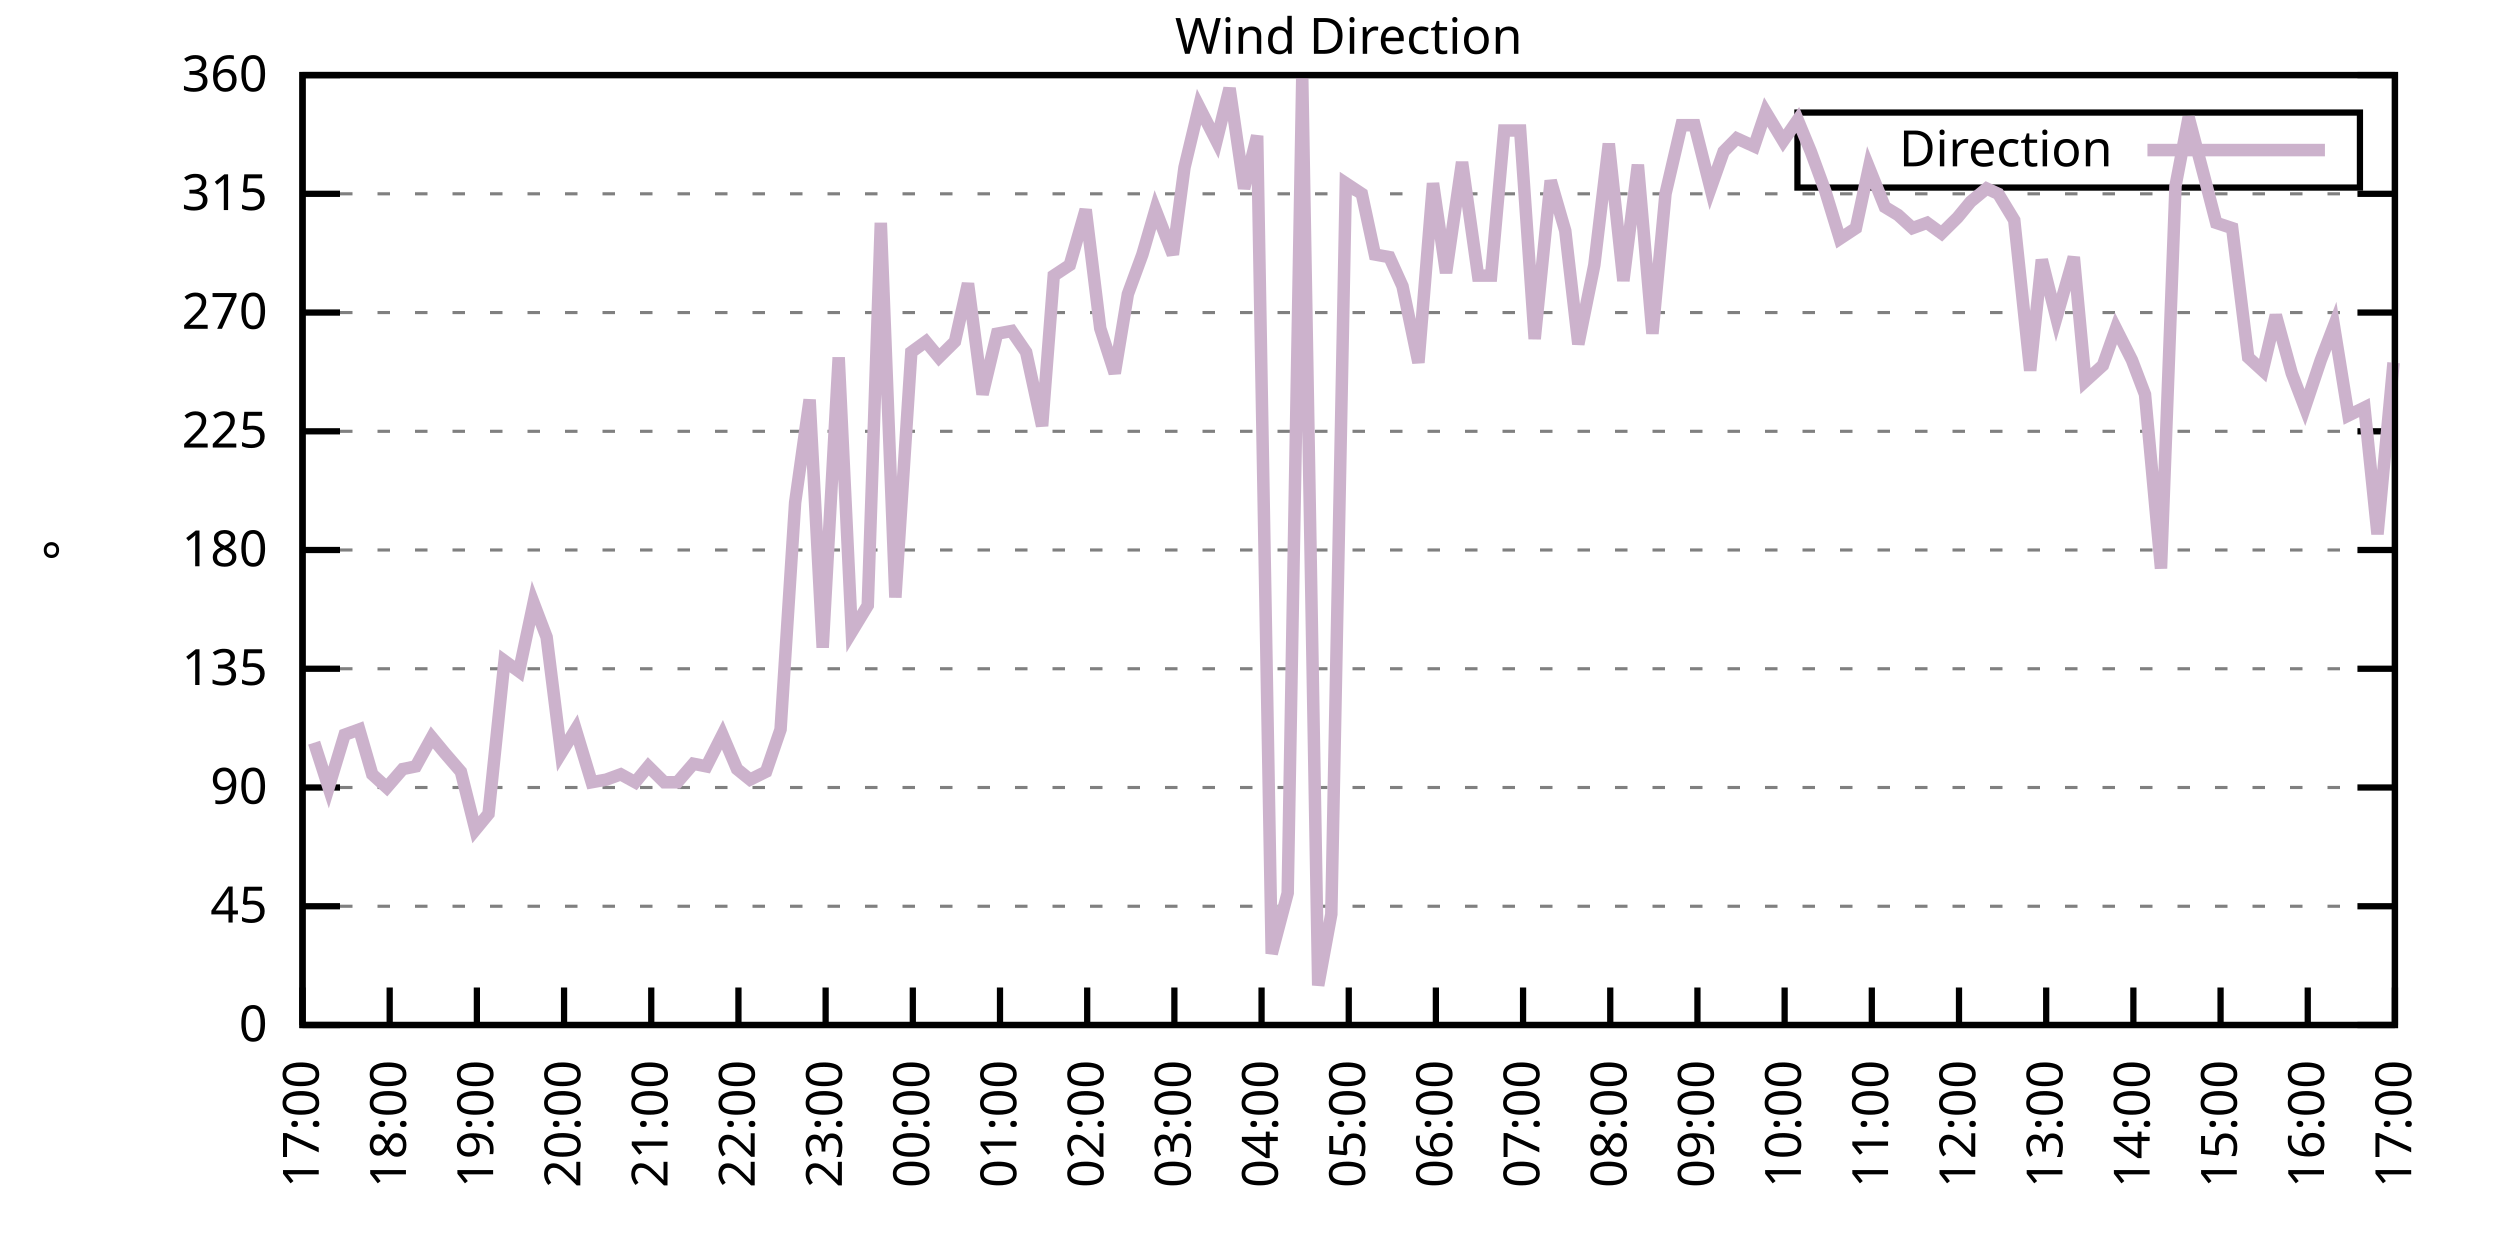
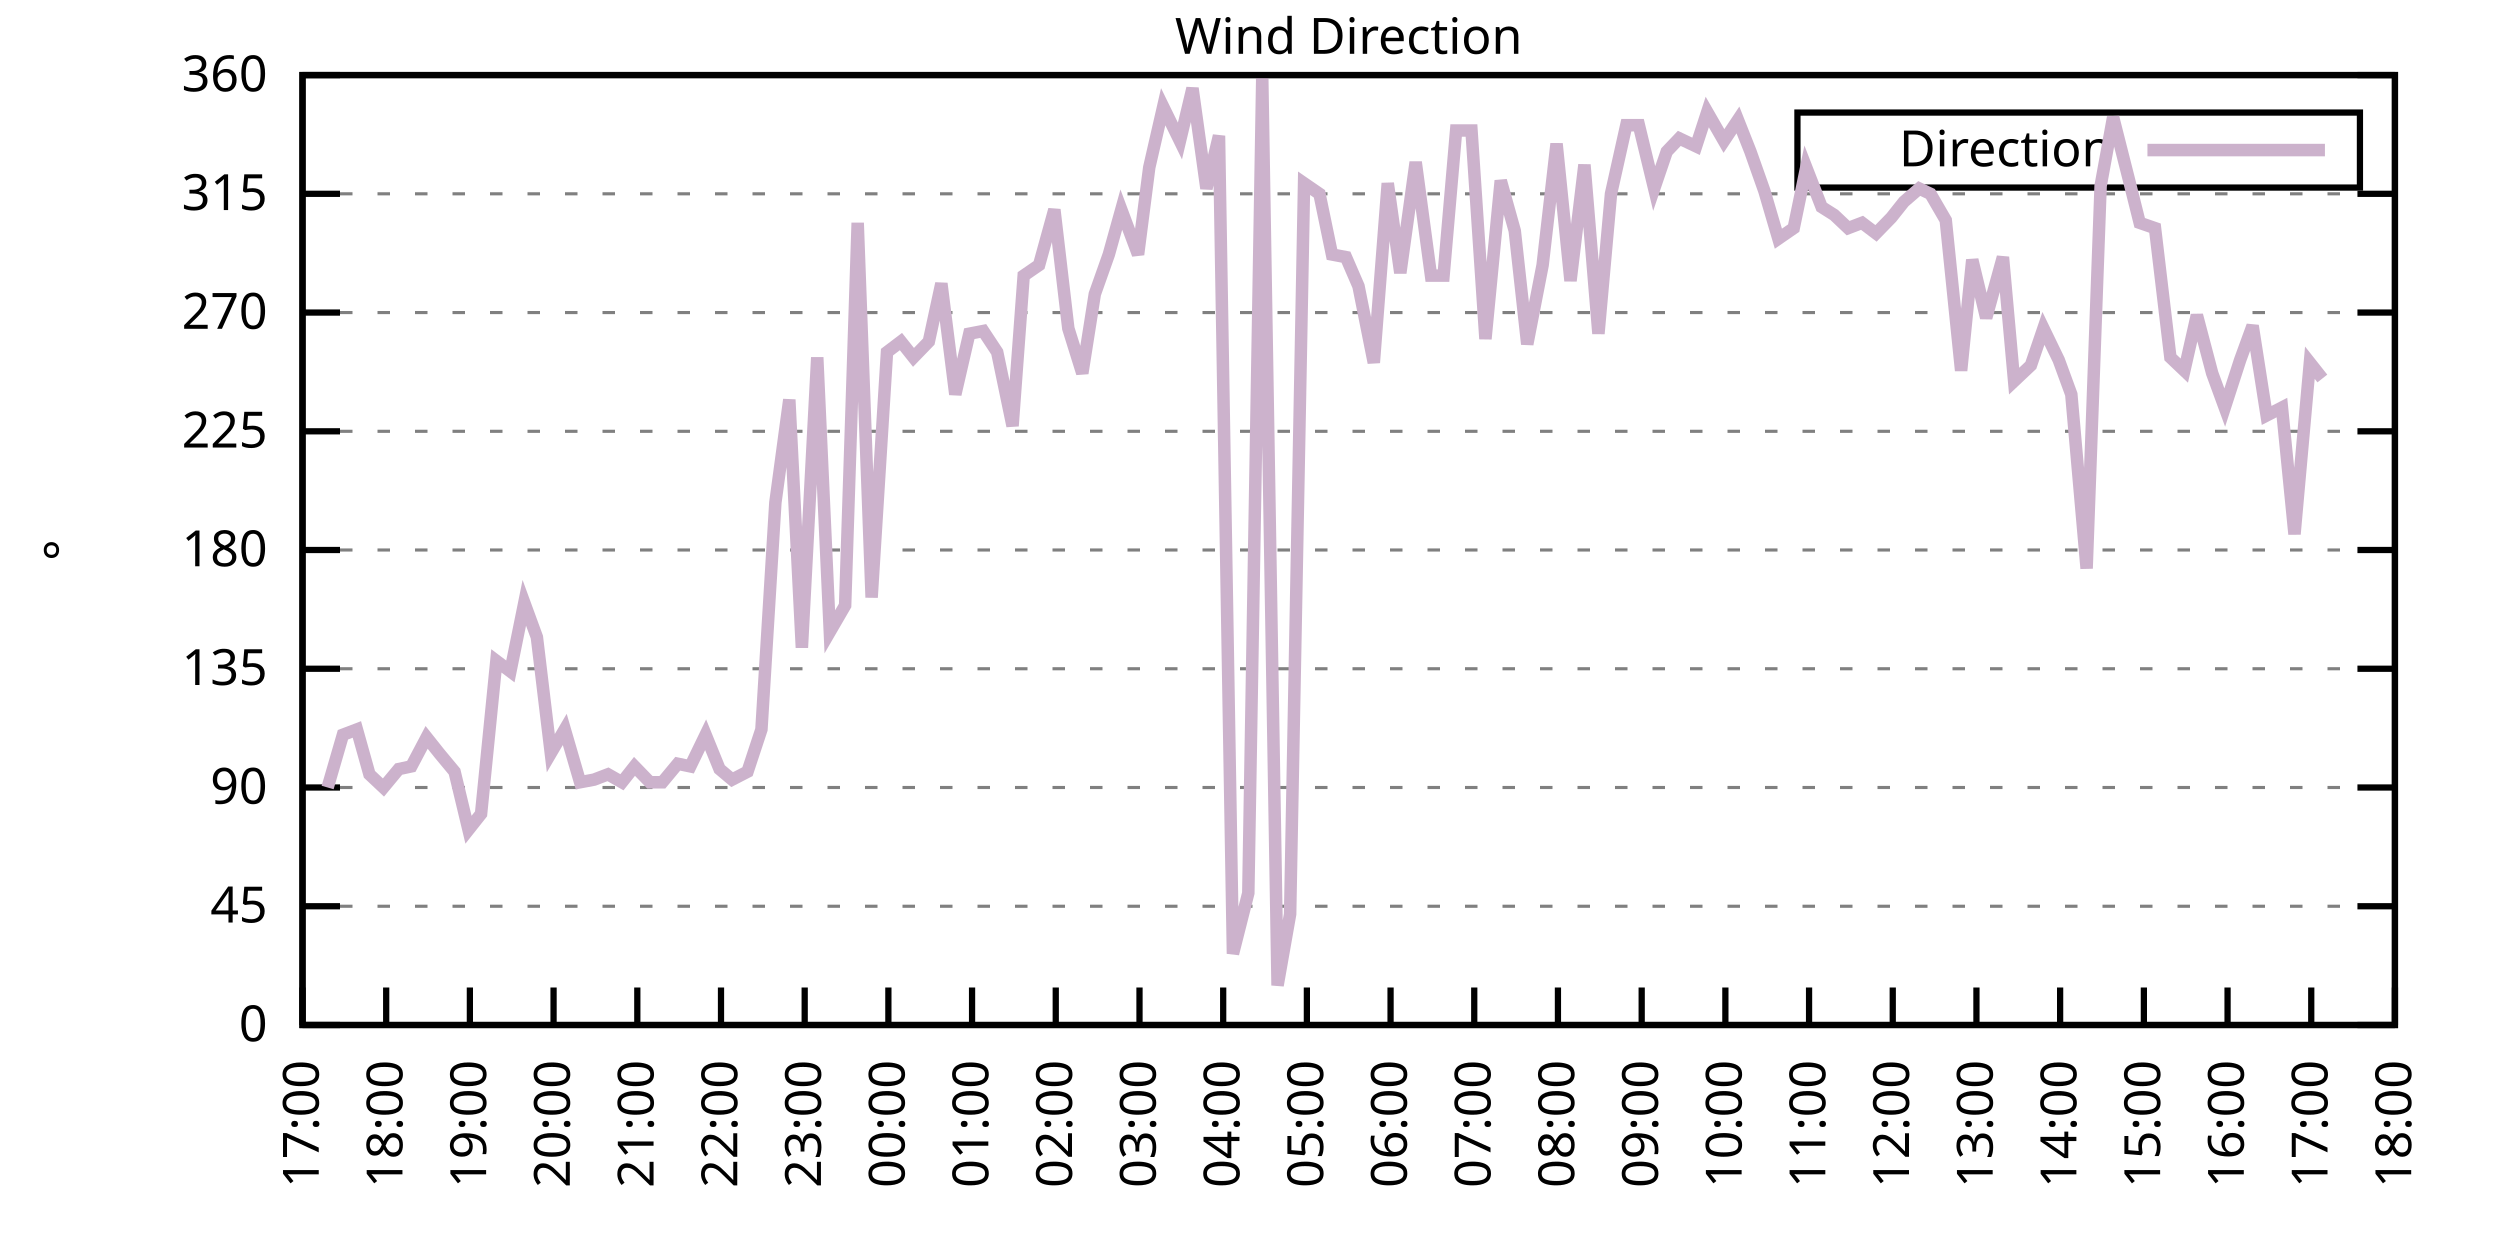
<svg xmlns="http://www.w3.org/2000/svg" xmlns:xlink="http://www.w3.org/1999/xlink" width="400" height="200" viewBox="0 0 400 200">
  <g id="gnuplot_canvas">
    <rect x="0" y="0" width="400" height="200" fill="none" />
    <defs>
      <circle id="gpDot" r="0.5" stroke-width="0.5" stroke="currentColor" />
      <path id="gpPt0" stroke-width="0.333" stroke="currentColor" d="M-1,0 h2 M0,-1 v2" />
      <path id="gpPt1" stroke-width="0.333" stroke="currentColor" d="M-1,-1 L1,1 M1,-1 L-1,1" />
      <path id="gpPt2" stroke-width="0.333" stroke="currentColor" d="M-1,0 L1,0 M0,-1 L0,1 M-1,-1 L1,1 M-1,1 L1,-1" />
      <rect id="gpPt3" stroke-width="0.333" stroke="currentColor" x="-1" y="-1" width="2" height="2" />
      <rect id="gpPt4" stroke-width="0.333" stroke="currentColor" fill="currentColor" x="-1" y="-1" width="2" height="2" />
      <circle id="gpPt5" stroke-width="0.333" stroke="currentColor" cx="0" cy="0" r="1" />
      <use xlink:href="#gpPt5" id="gpPt6" fill="currentColor" stroke="none" />
      <path id="gpPt7" stroke-width="0.333" stroke="currentColor" d="M0,-1.33 L-1.33,0.67 L1.33,0.67 z" />
      <use xlink:href="#gpPt7" id="gpPt8" fill="currentColor" stroke="none" />
      <use xlink:href="#gpPt7" id="gpPt9" stroke="currentColor" transform="rotate(180)" />
      <use xlink:href="#gpPt9" id="gpPt10" fill="currentColor" stroke="none" />
      <use xlink:href="#gpPt3" id="gpPt11" stroke="currentColor" transform="rotate(45)" />
      <use xlink:href="#gpPt11" id="gpPt12" fill="currentColor" stroke="none" />
      <path id="gpPt13" stroke-width="0.333" stroke="currentColor" d="M0,1.330 L1.265,0.411 L0.782,-1.067 L-0.782,-1.076 L-1.265,0.411 z" />
      <use xlink:href="#gpPt13" id="gpPt14" fill="currentColor" stroke="none" />
      <filter id="textbox" filterUnits="objectBoundingBox" x="0" y="0" height="1" width="1">
        <feFlood flood-color="white" flood-opacity="1" result="bgnd" />
        <feComposite in="SourceGraphic" in2="bgnd" operator="atop" />
      </filter>
      <filter id="greybox" filterUnits="objectBoundingBox" x="0" y="0" height="1" width="1">
        <feFlood flood-color="lightgrey" flood-opacity="1" result="grey" />
        <feComposite in="SourceGraphic" in2="grey" operator="atop" />
      </filter>
    </defs>
    <g fill="none" color="white" stroke="currentColor" stroke-width="1.00" stroke-linecap="butt" stroke-linejoin="miter">
</g>
    <g fill="none" color="black" stroke="currentColor" stroke-width="1.00" stroke-linecap="butt" stroke-linejoin="miter">
      <g stroke="none" shape-rendering="crispEdges">
        <polygon fill="rgb(255, 255, 255)" points="48.40,164.00 383.18,164.00 383.18,12.02 48.40,12.02 " />
      </g>
    </g>
    <g fill="none" color="black" stroke="currentColor" stroke-width="1.00" stroke-linecap="butt" stroke-linejoin="miter">
</g>
    <g fill="none" color="black" stroke="black" stroke-width="0.50" stroke-linecap="butt" stroke-linejoin="miter">
</g>
    <g fill="none" color="gray" stroke="currentColor" stroke-width="0.50" stroke-linecap="butt" stroke-linejoin="miter">
      <path stroke="gray" stroke-dasharray="2,4" class="gridline" d="M48.40,164.00 L383.19,164.00  " />
    </g>
    <g fill="none" color="gray" stroke="gray" stroke-width="1.00" stroke-linecap="butt" stroke-linejoin="miter">
</g>
    <g fill="none" color="black" stroke="currentColor" stroke-width="1.00" stroke-linecap="butt" stroke-linejoin="miter">
      <path stroke="black" d="M48.40,164.00 L54.40,164.00 M383.19,164.00 L377.19,164.00  " />
      <g transform="translate(42.80,166.60)" stroke="none" fill="black" font-family="Sans" font-size="8.00" text-anchor="end">
        <text>
          <tspan font-family="Sans"> 0</tspan>
        </text>
      </g>
    </g>
    <g fill="none" color="black" stroke="currentColor" stroke-width="1.00" stroke-linecap="butt" stroke-linejoin="miter">
</g>
    <g fill="none" color="black" stroke="black" stroke-width="0.50" stroke-linecap="butt" stroke-linejoin="miter">
</g>
    <g fill="none" color="gray" stroke="currentColor" stroke-width="0.50" stroke-linecap="butt" stroke-linejoin="miter">
      <path stroke="gray" stroke-dasharray="2,4" class="gridline" d="M48.40,145.00 L383.19,145.00  " />
    </g>
    <g fill="none" color="gray" stroke="gray" stroke-width="1.00" stroke-linecap="butt" stroke-linejoin="miter">
</g>
    <g fill="none" color="black" stroke="currentColor" stroke-width="1.00" stroke-linecap="butt" stroke-linejoin="miter">
      <path stroke="black" d="M48.40,145.00 L54.40,145.00 M383.19,145.00 L377.19,145.00  " />
      <g transform="translate(42.80,147.60)" stroke="none" fill="black" font-family="Sans" font-size="8.00" text-anchor="end">
        <text>
          <tspan font-family="Sans"> 45</tspan>
        </text>
      </g>
    </g>
    <g fill="none" color="black" stroke="currentColor" stroke-width="1.00" stroke-linecap="butt" stroke-linejoin="miter">
</g>
    <g fill="none" color="black" stroke="black" stroke-width="0.50" stroke-linecap="butt" stroke-linejoin="miter">
</g>
    <g fill="none" color="gray" stroke="currentColor" stroke-width="0.50" stroke-linecap="butt" stroke-linejoin="miter">
      <path stroke="gray" stroke-dasharray="2,4" class="gridline" d="M48.40,126.00 L383.19,126.00  " />
    </g>
    <g fill="none" color="gray" stroke="gray" stroke-width="1.00" stroke-linecap="butt" stroke-linejoin="miter">
</g>
    <g fill="none" color="black" stroke="currentColor" stroke-width="1.00" stroke-linecap="butt" stroke-linejoin="miter">
      <path stroke="black" d="M48.40,126.00 L54.40,126.00 M383.19,126.00 L377.19,126.00  " />
      <g transform="translate(42.80,128.60)" stroke="none" fill="black" font-family="Sans" font-size="8.00" text-anchor="end">
        <text>
          <tspan font-family="Sans"> 90</tspan>
        </text>
      </g>
    </g>
    <g fill="none" color="black" stroke="currentColor" stroke-width="1.00" stroke-linecap="butt" stroke-linejoin="miter">
</g>
    <g fill="none" color="black" stroke="black" stroke-width="0.50" stroke-linecap="butt" stroke-linejoin="miter">
</g>
    <g fill="none" color="gray" stroke="currentColor" stroke-width="0.50" stroke-linecap="butt" stroke-linejoin="miter">
      <path stroke="gray" stroke-dasharray="2,4" class="gridline" d="M48.40,107.00 L383.19,107.00  " />
    </g>
    <g fill="none" color="gray" stroke="gray" stroke-width="1.00" stroke-linecap="butt" stroke-linejoin="miter">
</g>
    <g fill="none" color="black" stroke="currentColor" stroke-width="1.00" stroke-linecap="butt" stroke-linejoin="miter">
      <path stroke="black" d="M48.40,107.00 L54.40,107.00 M383.19,107.00 L377.19,107.00  " />
      <g transform="translate(42.80,109.60)" stroke="none" fill="black" font-family="Sans" font-size="8.00" text-anchor="end">
        <text>
          <tspan font-family="Sans"> 135</tspan>
        </text>
      </g>
    </g>
    <g fill="none" color="black" stroke="currentColor" stroke-width="1.00" stroke-linecap="butt" stroke-linejoin="miter">
</g>
    <g fill="none" color="black" stroke="black" stroke-width="0.50" stroke-linecap="butt" stroke-linejoin="miter">
</g>
    <g fill="none" color="gray" stroke="currentColor" stroke-width="0.50" stroke-linecap="butt" stroke-linejoin="miter">
      <path stroke="gray" stroke-dasharray="2,4" class="gridline" d="M48.40,88.00 L383.19,88.00  " />
    </g>
    <g fill="none" color="gray" stroke="gray" stroke-width="1.00" stroke-linecap="butt" stroke-linejoin="miter">
</g>
    <g fill="none" color="black" stroke="currentColor" stroke-width="1.00" stroke-linecap="butt" stroke-linejoin="miter">
      <path stroke="black" d="M48.40,88.00 L54.40,88.00 M383.19,88.00 L377.19,88.00  " />
      <g transform="translate(42.80,90.60)" stroke="none" fill="black" font-family="Sans" font-size="8.00" text-anchor="end">
        <text>
          <tspan font-family="Sans"> 180</tspan>
        </text>
      </g>
    </g>
    <g fill="none" color="black" stroke="currentColor" stroke-width="1.00" stroke-linecap="butt" stroke-linejoin="miter">
</g>
    <g fill="none" color="black" stroke="black" stroke-width="0.50" stroke-linecap="butt" stroke-linejoin="miter">
</g>
    <g fill="none" color="gray" stroke="currentColor" stroke-width="0.50" stroke-linecap="butt" stroke-linejoin="miter">
      <path stroke="gray" stroke-dasharray="2,4" class="gridline" d="M48.40,69.01 L383.19,69.01  " />
    </g>
    <g fill="none" color="gray" stroke="gray" stroke-width="1.00" stroke-linecap="butt" stroke-linejoin="miter">
</g>
    <g fill="none" color="black" stroke="currentColor" stroke-width="1.00" stroke-linecap="butt" stroke-linejoin="miter">
      <path stroke="black" d="M48.40,69.01 L54.40,69.01 M383.19,69.01 L377.19,69.01  " />
      <g transform="translate(42.80,71.61)" stroke="none" fill="black" font-family="Sans" font-size="8.00" text-anchor="end">
        <text>
          <tspan font-family="Sans"> 225</tspan>
        </text>
      </g>
    </g>
    <g fill="none" color="black" stroke="currentColor" stroke-width="1.00" stroke-linecap="butt" stroke-linejoin="miter">
</g>
    <g fill="none" color="black" stroke="black" stroke-width="0.50" stroke-linecap="butt" stroke-linejoin="miter">
</g>
    <g fill="none" color="gray" stroke="currentColor" stroke-width="0.50" stroke-linecap="butt" stroke-linejoin="miter">
      <path stroke="gray" stroke-dasharray="2,4" class="gridline" d="M48.40,50.01 L383.19,50.01  " />
    </g>
    <g fill="none" color="gray" stroke="gray" stroke-width="1.00" stroke-linecap="butt" stroke-linejoin="miter">
</g>
    <g fill="none" color="black" stroke="currentColor" stroke-width="1.00" stroke-linecap="butt" stroke-linejoin="miter">
      <path stroke="black" d="M48.40,50.01 L54.40,50.01 M383.19,50.01 L377.19,50.01  " />
      <g transform="translate(42.80,52.61)" stroke="none" fill="black" font-family="Sans" font-size="8.00" text-anchor="end">
        <text>
          <tspan font-family="Sans"> 270</tspan>
        </text>
      </g>
    </g>
    <g fill="none" color="black" stroke="currentColor" stroke-width="1.00" stroke-linecap="butt" stroke-linejoin="miter">
</g>
    <g fill="none" color="black" stroke="black" stroke-width="0.50" stroke-linecap="butt" stroke-linejoin="miter">
</g>
    <g fill="none" color="gray" stroke="currentColor" stroke-width="0.50" stroke-linecap="butt" stroke-linejoin="miter">
      <path stroke="gray" stroke-dasharray="2,4" class="gridline" d="M48.40,31.01 L383.19,31.01  " />
    </g>
    <g fill="none" color="gray" stroke="gray" stroke-width="1.00" stroke-linecap="butt" stroke-linejoin="miter">
</g>
    <g fill="none" color="black" stroke="currentColor" stroke-width="1.00" stroke-linecap="butt" stroke-linejoin="miter">
      <path stroke="black" d="M48.40,31.01 L54.40,31.01 M383.19,31.01 L377.19,31.01  " />
      <g transform="translate(42.80,33.61)" stroke="none" fill="black" font-family="Sans" font-size="8.00" text-anchor="end">
        <text>
          <tspan font-family="Sans"> 315</tspan>
        </text>
      </g>
    </g>
    <g fill="none" color="black" stroke="currentColor" stroke-width="1.00" stroke-linecap="butt" stroke-linejoin="miter">
</g>
    <g fill="none" color="black" stroke="black" stroke-width="0.50" stroke-linecap="butt" stroke-linejoin="miter">
</g>
    <g fill="none" color="gray" stroke="currentColor" stroke-width="0.50" stroke-linecap="butt" stroke-linejoin="miter">
      <path stroke="gray" stroke-dasharray="2,4" class="gridline" d="M48.40,12.01 L383.19,12.01  " />
    </g>
    <g fill="none" color="gray" stroke="gray" stroke-width="1.00" stroke-linecap="butt" stroke-linejoin="miter">
</g>
    <g fill="none" color="black" stroke="currentColor" stroke-width="1.00" stroke-linecap="butt" stroke-linejoin="miter">
      <path stroke="black" d="M48.40,12.01 L54.40,12.01 M383.19,12.01 L377.19,12.01  " />
      <g transform="translate(42.80,14.61)" stroke="none" fill="black" font-family="Sans" font-size="8.00" text-anchor="end">
        <text>
          <tspan font-family="Sans"> 360</tspan>
        </text>
      </g>
    </g>
    <g fill="none" color="black" stroke="currentColor" stroke-width="1.00" stroke-linecap="butt" stroke-linejoin="miter">
      <path stroke="black" d="M48.40,164.00 L48.40,158.00  " />
      <g transform="translate(51.00,169.60) rotate(270.00)" stroke="none" fill="black" font-family="Sans" font-size="8.00" text-anchor="end">
        <text>
          <tspan font-family="Sans">17:00</tspan>
        </text>
      </g>
    </g>
    <g fill="none" color="black" stroke="currentColor" stroke-width="1.00" stroke-linecap="butt" stroke-linejoin="miter">
-       <path stroke="black" d="M62.35,164.00 L62.35,158.00  " />
-       <g transform="translate(64.95,169.60) rotate(270.00)" stroke="none" fill="black" font-family="Sans" font-size="8.00" text-anchor="end">
+       <path stroke="black" d="M61.79,164.00 L61.79,158.00  " />
+       <g transform="translate(64.39,169.60) rotate(270.00)" stroke="none" fill="black" font-family="Sans" font-size="8.00" text-anchor="end">
        <text>
          <tspan font-family="Sans">18:00</tspan>
        </text>
      </g>
    </g>
    <g fill="none" color="black" stroke="currentColor" stroke-width="1.00" stroke-linecap="butt" stroke-linejoin="miter">
-       <path stroke="black" d="M76.30,164.00 L76.30,158.00  " />
-       <g transform="translate(78.90,169.60) rotate(270.00)" stroke="none" fill="black" font-family="Sans" font-size="8.00" text-anchor="end">
+       <path stroke="black" d="M75.18,164.00 L75.18,158.00  " />
+       <g transform="translate(77.78,169.60) rotate(270.00)" stroke="none" fill="black" font-family="Sans" font-size="8.00" text-anchor="end">
        <text>
          <tspan font-family="Sans">19:00</tspan>
        </text>
      </g>
    </g>
    <g fill="none" color="black" stroke="currentColor" stroke-width="1.00" stroke-linecap="butt" stroke-linejoin="miter">
-       <path stroke="black" d="M90.25,164.00 L90.25,158.00  " />
-       <g transform="translate(92.85,169.60) rotate(270.00)" stroke="none" fill="black" font-family="Sans" font-size="8.00" text-anchor="end">
+       <path stroke="black" d="M88.57,164.00 L88.57,158.00  " />
+       <g transform="translate(91.17,169.60) rotate(270.00)" stroke="none" fill="black" font-family="Sans" font-size="8.00" text-anchor="end">
        <text>
          <tspan font-family="Sans">20:00</tspan>
        </text>
      </g>
    </g>
    <g fill="none" color="black" stroke="currentColor" stroke-width="1.00" stroke-linecap="butt" stroke-linejoin="miter">
-       <path stroke="black" d="M104.20,164.00 L104.20,158.00  " />
-       <g transform="translate(106.80,169.60) rotate(270.00)" stroke="none" fill="black" font-family="Sans" font-size="8.00" text-anchor="end">
+       <path stroke="black" d="M101.97,164.00 L101.97,158.00  " />
+       <g transform="translate(104.57,169.60) rotate(270.00)" stroke="none" fill="black" font-family="Sans" font-size="8.00" text-anchor="end">
        <text>
          <tspan font-family="Sans">21:00</tspan>
        </text>
      </g>
    </g>
    <g fill="none" color="black" stroke="currentColor" stroke-width="1.00" stroke-linecap="butt" stroke-linejoin="miter">
-       <path stroke="black" d="M118.15,164.00 L118.15,158.00  " />
-       <g transform="translate(120.75,169.60) rotate(270.00)" stroke="none" fill="black" font-family="Sans" font-size="8.00" text-anchor="end">
+       <path stroke="black" d="M115.36,164.00 L115.36,158.00  " />
+       <g transform="translate(117.96,169.60) rotate(270.00)" stroke="none" fill="black" font-family="Sans" font-size="8.00" text-anchor="end">
        <text>
          <tspan font-family="Sans">22:00</tspan>
        </text>
      </g>
    </g>
    <g fill="none" color="black" stroke="currentColor" stroke-width="1.00" stroke-linecap="butt" stroke-linejoin="miter">
-       <path stroke="black" d="M132.10,164.00 L132.10,158.00  " />
-       <g transform="translate(134.70,169.60) rotate(270.00)" stroke="none" fill="black" font-family="Sans" font-size="8.00" text-anchor="end">
+       <path stroke="black" d="M128.75,164.00 L128.75,158.00  " />
+       <g transform="translate(131.35,169.60) rotate(270.00)" stroke="none" fill="black" font-family="Sans" font-size="8.00" text-anchor="end">
        <text>
          <tspan font-family="Sans">23:00</tspan>
        </text>
      </g>
    </g>
    <g fill="none" color="black" stroke="currentColor" stroke-width="1.00" stroke-linecap="butt" stroke-linejoin="miter">
-       <path stroke="black" d="M146.05,164.00 L146.05,158.00  " />
-       <g transform="translate(148.65,169.60) rotate(270.00)" stroke="none" fill="black" font-family="Sans" font-size="8.00" text-anchor="end">
+       <path stroke="black" d="M142.14,164.00 L142.14,158.00  " />
+       <g transform="translate(144.74,169.60) rotate(270.00)" stroke="none" fill="black" font-family="Sans" font-size="8.00" text-anchor="end">
        <text>
          <tspan font-family="Sans">00:00</tspan>
        </text>
      </g>
    </g>
    <g fill="none" color="black" stroke="currentColor" stroke-width="1.00" stroke-linecap="butt" stroke-linejoin="miter">
-       <path stroke="black" d="M160.00,164.00 L160.00,158.00  " />
-       <g transform="translate(162.60,169.60) rotate(270.00)" stroke="none" fill="black" font-family="Sans" font-size="8.00" text-anchor="end">
+       <path stroke="black" d="M155.53,164.00 L155.53,158.00  " />
+       <g transform="translate(158.13,169.60) rotate(270.00)" stroke="none" fill="black" font-family="Sans" font-size="8.00" text-anchor="end">
        <text>
          <tspan font-family="Sans">01:00</tspan>
        </text>
      </g>
    </g>
    <g fill="none" color="black" stroke="currentColor" stroke-width="1.00" stroke-linecap="butt" stroke-linejoin="miter">
-       <path stroke="black" d="M173.95,164.00 L173.95,158.00  " />
-       <g transform="translate(176.55,169.60) rotate(270.00)" stroke="none" fill="black" font-family="Sans" font-size="8.00" text-anchor="end">
+       <path stroke="black" d="M168.92,164.00 L168.92,158.00  " />
+       <g transform="translate(171.52,169.60) rotate(270.00)" stroke="none" fill="black" font-family="Sans" font-size="8.00" text-anchor="end">
        <text>
          <tspan font-family="Sans">02:00</tspan>
        </text>
      </g>
    </g>
    <g fill="none" color="black" stroke="currentColor" stroke-width="1.00" stroke-linecap="butt" stroke-linejoin="miter">
-       <path stroke="black" d="M187.90,164.00 L187.90,158.00  " />
-       <g transform="translate(190.50,169.60) rotate(270.00)" stroke="none" fill="black" font-family="Sans" font-size="8.00" text-anchor="end">
+       <path stroke="black" d="M182.32,164.00 L182.32,158.00  " />
+       <g transform="translate(184.92,169.60) rotate(270.00)" stroke="none" fill="black" font-family="Sans" font-size="8.00" text-anchor="end">
        <text>
          <tspan font-family="Sans">03:00</tspan>
        </text>
      </g>
    </g>
    <g fill="none" color="black" stroke="currentColor" stroke-width="1.00" stroke-linecap="butt" stroke-linejoin="miter">
-       <path stroke="black" d="M201.85,164.00 L201.85,158.00  " />
-       <g transform="translate(204.45,169.60) rotate(270.00)" stroke="none" fill="black" font-family="Sans" font-size="8.00" text-anchor="end">
+       <path stroke="black" d="M195.71,164.00 L195.71,158.00  " />
+       <g transform="translate(198.31,169.60) rotate(270.00)" stroke="none" fill="black" font-family="Sans" font-size="8.00" text-anchor="end">
        <text>
          <tspan font-family="Sans">04:00</tspan>
        </text>
      </g>
    </g>
    <g fill="none" color="black" stroke="currentColor" stroke-width="1.00" stroke-linecap="butt" stroke-linejoin="miter">
-       <path stroke="black" d="M215.80,164.00 L215.80,158.00  " />
-       <g transform="translate(218.40,169.60) rotate(270.00)" stroke="none" fill="black" font-family="Sans" font-size="8.00" text-anchor="end">
+       <path stroke="black" d="M209.10,164.00 L209.10,158.00  " />
+       <g transform="translate(211.70,169.60) rotate(270.00)" stroke="none" fill="black" font-family="Sans" font-size="8.00" text-anchor="end">
        <text>
          <tspan font-family="Sans">05:00</tspan>
        </text>
      </g>
    </g>
    <g fill="none" color="black" stroke="currentColor" stroke-width="1.00" stroke-linecap="butt" stroke-linejoin="miter">
-       <path stroke="black" d="M229.74,164.00 L229.74,158.00  " />
-       <g transform="translate(232.34,169.60) rotate(270.00)" stroke="none" fill="black" font-family="Sans" font-size="8.00" text-anchor="end">
+       <path stroke="black" d="M222.49,164.00 L222.49,158.00  " />
+       <g transform="translate(225.09,169.60) rotate(270.00)" stroke="none" fill="black" font-family="Sans" font-size="8.00" text-anchor="end">
        <text>
          <tspan font-family="Sans">06:00</tspan>
        </text>
      </g>
    </g>
    <g fill="none" color="black" stroke="currentColor" stroke-width="1.00" stroke-linecap="butt" stroke-linejoin="miter">
-       <path stroke="black" d="M243.69,164.00 L243.69,158.00  " />
-       <g transform="translate(246.29,169.60) rotate(270.00)" stroke="none" fill="black" font-family="Sans" font-size="8.00" text-anchor="end">
+       <path stroke="black" d="M235.88,164.00 L235.88,158.00  " />
+       <g transform="translate(238.48,169.60) rotate(270.00)" stroke="none" fill="black" font-family="Sans" font-size="8.00" text-anchor="end">
        <text>
          <tspan font-family="Sans">07:00</tspan>
        </text>
      </g>
    </g>
    <g fill="none" color="black" stroke="currentColor" stroke-width="1.00" stroke-linecap="butt" stroke-linejoin="miter">
-       <path stroke="black" d="M257.64,164.00 L257.64,158.00  " />
-       <g transform="translate(260.24,169.60) rotate(270.00)" stroke="none" fill="black" font-family="Sans" font-size="8.00" text-anchor="end">
+       <path stroke="black" d="M249.27,164.00 L249.27,158.00  " />
+       <g transform="translate(251.87,169.60) rotate(270.00)" stroke="none" fill="black" font-family="Sans" font-size="8.00" text-anchor="end">
        <text>
          <tspan font-family="Sans">08:00</tspan>
        </text>
      </g>
    </g>
    <g fill="none" color="black" stroke="currentColor" stroke-width="1.00" stroke-linecap="butt" stroke-linejoin="miter">
-       <path stroke="black" d="M271.59,164.00 L271.59,158.00  " />
-       <g transform="translate(274.19,169.60) rotate(270.00)" stroke="none" fill="black" font-family="Sans" font-size="8.00" text-anchor="end">
+       <path stroke="black" d="M262.67,164.00 L262.67,158.00  " />
+       <g transform="translate(265.27,169.60) rotate(270.00)" stroke="none" fill="black" font-family="Sans" font-size="8.00" text-anchor="end">
        <text>
          <tspan font-family="Sans">09:00</tspan>
        </text>
      </g>
    </g>
    <g fill="none" color="black" stroke="currentColor" stroke-width="1.00" stroke-linecap="butt" stroke-linejoin="miter">
-       <path stroke="black" d="M285.54,164.00 L285.54,158.00  " />
-       <g transform="translate(288.14,169.60) rotate(270.00)" stroke="none" fill="black" font-family="Sans" font-size="8.00" text-anchor="end">
+       <path stroke="black" d="M276.06,164.00 L276.06,158.00  " />
+       <g transform="translate(278.66,169.60) rotate(270.00)" stroke="none" fill="black" font-family="Sans" font-size="8.00" text-anchor="end">
        <text>
          <tspan font-family="Sans">10:00</tspan>
        </text>
      </g>
    </g>
    <g fill="none" color="black" stroke="currentColor" stroke-width="1.00" stroke-linecap="butt" stroke-linejoin="miter">
-       <path stroke="black" d="M299.49,164.00 L299.49,158.00  " />
-       <g transform="translate(302.09,169.60) rotate(270.00)" stroke="none" fill="black" font-family="Sans" font-size="8.00" text-anchor="end">
+       <path stroke="black" d="M289.45,164.00 L289.45,158.00  " />
+       <g transform="translate(292.05,169.60) rotate(270.00)" stroke="none" fill="black" font-family="Sans" font-size="8.00" text-anchor="end">
        <text>
          <tspan font-family="Sans">11:00</tspan>
        </text>
      </g>
    </g>
    <g fill="none" color="black" stroke="currentColor" stroke-width="1.00" stroke-linecap="butt" stroke-linejoin="miter">
-       <path stroke="black" d="M313.44,164.00 L313.44,158.00  " />
-       <g transform="translate(316.04,169.60) rotate(270.00)" stroke="none" fill="black" font-family="Sans" font-size="8.00" text-anchor="end">
+       <path stroke="black" d="M302.84,164.00 L302.84,158.00  " />
+       <g transform="translate(305.44,169.60) rotate(270.00)" stroke="none" fill="black" font-family="Sans" font-size="8.00" text-anchor="end">
        <text>
          <tspan font-family="Sans">12:00</tspan>
        </text>
      </g>
    </g>
    <g fill="none" color="black" stroke="currentColor" stroke-width="1.00" stroke-linecap="butt" stroke-linejoin="miter">
-       <path stroke="black" d="M327.39,164.00 L327.39,158.00  " />
-       <g transform="translate(329.99,169.60) rotate(270.00)" stroke="none" fill="black" font-family="Sans" font-size="8.00" text-anchor="end">
+       <path stroke="black" d="M316.23,164.00 L316.23,158.00  " />
+       <g transform="translate(318.83,169.60) rotate(270.00)" stroke="none" fill="black" font-family="Sans" font-size="8.00" text-anchor="end">
        <text>
          <tspan font-family="Sans">13:00</tspan>
        </text>
      </g>
    </g>
    <g fill="none" color="black" stroke="currentColor" stroke-width="1.00" stroke-linecap="butt" stroke-linejoin="miter">
-       <path stroke="black" d="M341.34,164.00 L341.34,158.00  " />
-       <g transform="translate(343.94,169.60) rotate(270.00)" stroke="none" fill="black" font-family="Sans" font-size="8.00" text-anchor="end">
+       <path stroke="black" d="M329.62,164.00 L329.62,158.00  " />
+       <g transform="translate(332.22,169.60) rotate(270.00)" stroke="none" fill="black" font-family="Sans" font-size="8.00" text-anchor="end">
        <text>
          <tspan font-family="Sans">14:00</tspan>
        </text>
      </g>
    </g>
    <g fill="none" color="black" stroke="currentColor" stroke-width="1.00" stroke-linecap="butt" stroke-linejoin="miter">
-       <path stroke="black" d="M355.29,164.00 L355.29,158.00  " />
-       <g transform="translate(357.89,169.60) rotate(270.00)" stroke="none" fill="black" font-family="Sans" font-size="8.00" text-anchor="end">
+       <path stroke="black" d="M343.02,164.00 L343.02,158.00  " />
+       <g transform="translate(345.62,169.60) rotate(270.00)" stroke="none" fill="black" font-family="Sans" font-size="8.00" text-anchor="end">
        <text>
          <tspan font-family="Sans">15:00</tspan>
        </text>
      </g>
    </g>
    <g fill="none" color="black" stroke="currentColor" stroke-width="1.00" stroke-linecap="butt" stroke-linejoin="miter">
-       <path stroke="black" d="M369.24,164.00 L369.24,158.00  " />
-       <g transform="translate(371.84,169.60) rotate(270.00)" stroke="none" fill="black" font-family="Sans" font-size="8.00" text-anchor="end">
+       <path stroke="black" d="M356.41,164.00 L356.41,158.00  " />
+       <g transform="translate(359.01,169.60) rotate(270.00)" stroke="none" fill="black" font-family="Sans" font-size="8.00" text-anchor="end">
        <text>
          <tspan font-family="Sans">16:00</tspan>
+         </text>
+       </g>
+     </g>
+     <g fill="none" color="black" stroke="currentColor" stroke-width="1.00" stroke-linecap="butt" stroke-linejoin="miter">
+       <path stroke="black" d="M369.80,164.00 L369.80,158.00  " />
+       <g transform="translate(372.40,169.60) rotate(270.00)" stroke="none" fill="black" font-family="Sans" font-size="8.00" text-anchor="end">
+         <text>
+           <tspan font-family="Sans">17:00</tspan>
        </text>
      </g>
    </g>
    <g fill="none" color="black" stroke="currentColor" stroke-width="1.00" stroke-linecap="butt" stroke-linejoin="miter">
      <path stroke="black" d="M383.19,164.00 L383.19,158.00  " />
      <g transform="translate(385.79,169.60) rotate(270.00)" stroke="none" fill="black" font-family="Sans" font-size="8.00" text-anchor="end">
        <text>
-           <tspan font-family="Sans">17:00</tspan>
+           <tspan font-family="Sans">18:00</tspan>
        </text>
      </g>
    </g>
    <g fill="none" color="black" stroke="currentColor" stroke-width="1.00" stroke-linecap="butt" stroke-linejoin="miter">
</g>
    <g fill="none" color="black" stroke="currentColor" stroke-width="1.00" stroke-linecap="butt" stroke-linejoin="miter">
      <path stroke="black" d="M48.40,12.01 L48.40,164.00 L383.19,164.00 L383.19,12.01 L48.40,12.01 Z  " />
    </g>
    <g fill="none" color="black" stroke="currentColor" stroke-width="1.00" stroke-linecap="butt" stroke-linejoin="miter">
</g>
    <g fill="none" color="black" stroke="currentColor" stroke-width="1.00" stroke-linecap="butt" stroke-linejoin="miter">
      <path stroke="black" d="M287.59,30.01 L287.59,18.01 L377.59,18.01 L377.59,30.01 L287.59,30.01 Z  " />
    </g>
    <g id="Wind_direction_plot_1">
      <g fill="none" color="white" stroke="black" stroke-width="2.00" stroke-linecap="butt" stroke-linejoin="miter">
</g>
      <g fill="none" color="black" stroke="currentColor" stroke-width="2.00" stroke-linecap="butt" stroke-linejoin="miter">
        <g transform="translate(337.99,26.61)" stroke="none" fill="black" font-family="Sans" font-size="8.00" text-anchor="end">
          <text>
            <tspan font-family="Sans">Direction</tspan>
          </text>
        </g>
      </g>
      <g fill="none" color="black" stroke="currentColor" stroke-width="2.00" stroke-linecap="butt" stroke-linejoin="miter">
-         <path stroke="rgb(204, 178, 204)" d="M343.59,24.01 L371.99,24.01 M50.26,118.83 L52.58,126.00 L55.14,117.56 L57.47,116.71 L59.56,123.89 L61.88,126.00   L64.44,123.05 L66.53,122.62 L69.09,117.98 L71.18,120.51 L73.74,123.47 L76.07,132.76 L78.16,130.22 L80.72,105.74   L83.04,107.43 L85.37,96.45 L87.46,101.94 L89.78,120.51 L92.11,116.71 L94.67,125.16 L96.99,124.74 L99.32,123.89   L101.64,125.16 L103.73,122.62 L106.29,125.16 L108.38,125.16 L110.94,122.20 L113.03,122.62 L115.59,117.56 L117.92,123.05   L120.01,124.74 L122.57,123.47 L124.89,116.71 L127.22,80.41 L129.54,63.94 L131.63,103.63 L134.19,57.18 L136.28,101.09   L138.84,96.87 L140.93,35.65 L143.26,95.60 L145.81,56.34 L148.14,54.65 L150.23,57.18 L152.79,54.65 L154.88,45.36   L157.21,63.10 L159.53,53.39 L161.86,52.96 L164.18,56.34 L166.74,68.16 L168.60,44.10 L171.16,42.41 L173.71,33.54   L176.04,52.54 L178.36,59.72 L180.46,47.05 L182.78,40.72 L184.87,33.54 L187.66,40.72 L189.52,26.79 L191.85,17.08   L194.64,22.56 L196.73,14.12 L199.06,30.16 L201.15,21.72 L203.47,152.60 L206.03,142.89 L208.36,12.43 L210.91,157.67   L213.01,146.27 L215.33,29.32 L217.89,31.01 L219.98,40.72 L222.30,41.14 L224.40,45.79 L226.95,58.03 L229.28,29.32   L231.37,43.67 L233.93,25.94 L236.49,44.10 L238.58,44.10 L240.67,20.88 L243.23,20.88 L245.55,54.23 L248.11,28.90   L250.44,36.92 L252.53,55.07 L255.09,42.41 L257.41,22.99 L259.74,44.94 L262.06,26.36 L264.39,53.39 L266.48,31.01   L269.04,20.03 L271.13,20.03 L273.69,30.16 L275.78,24.25 L277.87,22.14 L280.66,23.41 L282.52,17.92 L285.31,22.56   L287.64,19.19 L289.73,24.25 L292.05,30.59 L294.38,38.19 L296.94,36.50 L299.03,26.79 L301.58,33.12 L303.68,34.39   L306.00,36.50 L308.33,35.65 L310.65,37.34 L313.21,34.81 L315.30,32.28 L317.86,30.16 L319.72,31.01 L322.28,35.23   L324.83,59.30 L326.69,41.56 L329.02,50.85 L331.81,41.14 L333.67,60.98 L336.46,58.45 L338.55,52.54 L341.11,57.61   L343.20,63.10 L345.76,90.96 L348.08,29.74 L350.18,18.77 L352.73,28.48 L354.59,35.65 L357.15,36.50 L359.71,57.18   L362.03,59.30 L364.13,50.43 L366.68,59.72 L368.78,65.21 L371.33,57.61 L373.43,52.12 L375.75,66.47 L378.31,65.21   L380.40,85.47 L382.96,58.03  " />
+         <path stroke="rgb(204, 178, 204)" d="M343.59,24.01 L371.99,24.01 M52.42,126.00 L54.87,117.56 L57.10,116.71 L59.11,123.89 L61.35,126.00 L63.80,123.05   L65.81,122.62 L68.26,117.98 L70.27,120.51 L72.73,123.47 L74.96,132.76 L76.97,130.22 L79.42,105.74 L81.66,107.43   L83.89,96.45 L85.90,101.94 L88.13,120.51 L90.36,116.71 L92.82,125.16 L95.05,124.74 L97.28,123.89 L99.51,125.16   L101.52,122.62 L103.98,125.16 L105.98,125.16 L108.44,122.20 L110.45,122.62 L112.90,117.56 L115.13,123.05 L117.14,124.74   L119.60,123.47 L121.83,116.71 L124.06,80.41 L126.29,63.94 L128.30,103.63 L130.76,57.18 L132.77,101.09 L135.22,96.87   L137.23,35.65 L139.46,95.60 L141.92,56.34 L144.15,54.65 L146.16,57.18 L148.61,54.65 L150.62,45.36 L152.85,63.10   L155.09,53.39 L157.32,52.96 L159.55,56.34 L162.01,68.16 L163.79,44.10 L166.25,42.41 L168.70,33.54 L170.93,52.54   L173.17,59.72 L175.17,47.05 L177.41,40.72 L179.41,33.54 L182.09,40.72 L183.88,26.79 L186.11,17.08 L188.79,22.56   L190.80,14.12 L193.03,30.16 L195.04,21.72 L197.27,152.60 L199.73,142.89 L201.96,12.43 L204.41,157.67 L206.42,146.27   L208.65,29.32 L211.11,31.01 L213.12,40.72 L215.35,41.14 L217.36,45.79 L219.81,58.03 L222.04,29.32 L224.05,43.67   L226.51,25.94 L228.96,44.10 L230.97,44.10 L232.98,20.88 L235.44,20.88 L237.67,54.23 L240.12,28.90 L242.36,36.92   L244.36,55.07 L246.82,42.41 L249.05,22.99 L251.28,44.94 L253.51,26.36 L255.75,53.39 L257.76,31.01 L260.21,20.03   L262.22,20.03 L264.67,30.16 L266.68,24.25 L268.69,22.14 L271.37,23.41 L273.16,17.92 L275.83,22.56 L278.07,19.19   L280.07,24.25 L282.31,30.59 L284.54,38.19 L286.99,36.50 L289.00,26.79 L291.46,33.12 L293.47,34.39 L295.70,36.50   L297.93,35.65 L300.16,37.34 L302.62,34.81 L304.63,32.28 L307.08,30.16 L308.87,31.01 L311.32,35.23 L313.78,59.30   L315.56,41.56 L317.79,50.85 L320.47,41.14 L322.26,60.98 L324.94,58.45 L326.95,52.54 L329.40,57.61 L331.41,63.10   L333.86,90.96 L336.10,29.74 L338.10,18.77 L340.56,28.48 L342.35,35.65 L344.80,36.50 L347.26,57.18 L349.49,59.30   L351.50,50.43 L353.95,59.72 L355.96,65.21 L358.42,57.61 L360.42,52.12 L362.66,66.47 L365.11,65.21 L367.12,85.47   L369.58,58.03 L371.58,60.56  " />
      </g>
    </g>
    <g fill="none" color="black" stroke="currentColor" stroke-width="2.00" stroke-linecap="butt" stroke-linejoin="miter">
</g>
    <g fill="none" color="black" stroke="black" stroke-width="1.00" stroke-linecap="butt" stroke-linejoin="miter">
</g>
    <g fill="none" color="black" stroke="currentColor" stroke-width="1.00" stroke-linecap="butt" stroke-linejoin="miter">
      <path stroke="black" d="M48.40,12.01 L48.40,164.00 L383.19,164.00 L383.19,12.01 L48.40,12.01 Z  " />
      <g transform="translate(12.80,88.01) rotate(270.00)" stroke="none" fill="black" font-family="Sans" font-size="8.00" text-anchor="middle">
        <text>
          <tspan font-family="Sans">°</tspan>
        </text>
      </g>
    </g>
    <g fill="none" color="black" stroke="currentColor" stroke-width="1.00" stroke-linecap="butt" stroke-linejoin="miter">
</g>
    <g fill="none" color="black" stroke="currentColor" stroke-width="1.00" stroke-linecap="butt" stroke-linejoin="miter">
      <g transform="translate(215.79,8.61)" stroke="none" fill="black" font-family="Sans" font-size="8.00" text-anchor="middle">
        <text>
          <tspan font-family="Sans">Wind Direction</tspan>
        </text>
      </g>
    </g>
    <g fill="none" color="black" stroke="currentColor" stroke-width="1.00" stroke-linecap="butt" stroke-linejoin="miter">
</g>
  </g>
</svg>
